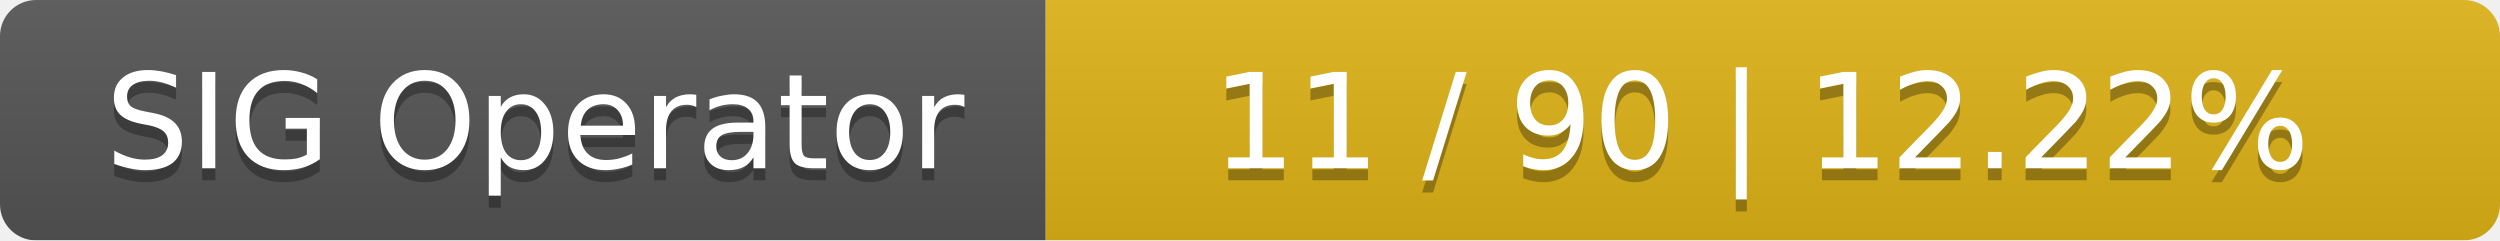
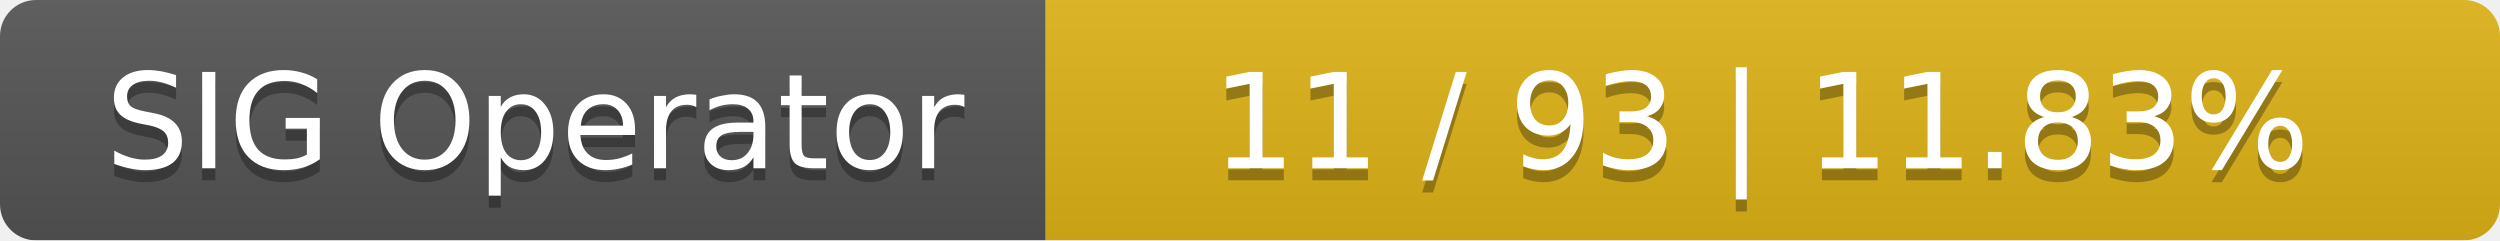
<svg xmlns="http://www.w3.org/2000/svg" width="208" height="20">
  <linearGradient id="smooth" x2="0" y2="100%">
    <stop offset="0" stop-color="#bbb" stop-opacity=".1" />
    <stop offset="1" stop-opacity=".1" />
  </linearGradient>
  <mask id="round">
    <rect width="208" height="20" rx="3" fill="#fff" />
  </mask>
  <g mask="url(#round)">
    <rect width="87" height="20" fill="#555" />
    <rect x="87" width="121" height="20" fill="#dfb317" />
    <rect width="208" height="20" fill="url(#smooth)" />
  </g>
  <g fill="#fff" text-anchor="middle" font-family="DejaVu Sans,Verdana,Geneva,sans-serif" font-size="11">
    <text x="44.5" y="15" fill="#010101" fill-opacity=".3">SIG Operator</text>
    <text x="44.5" y="14">SIG Operator</text>
-     <text x="146.5" y="15" fill="#010101" fill-opacity=".3">11 / 90    |    12.22%</text>
-     <text x="146.5" y="14">11 / 90    |    12.22%</text>
+     <text x="146.5" y="15" fill="#010101" fill-opacity=".3">11 / 93    |    11.83%</text>
+     <text x="146.5" y="14">11 / 93    |    11.83%</text>
  </g>
</svg>
